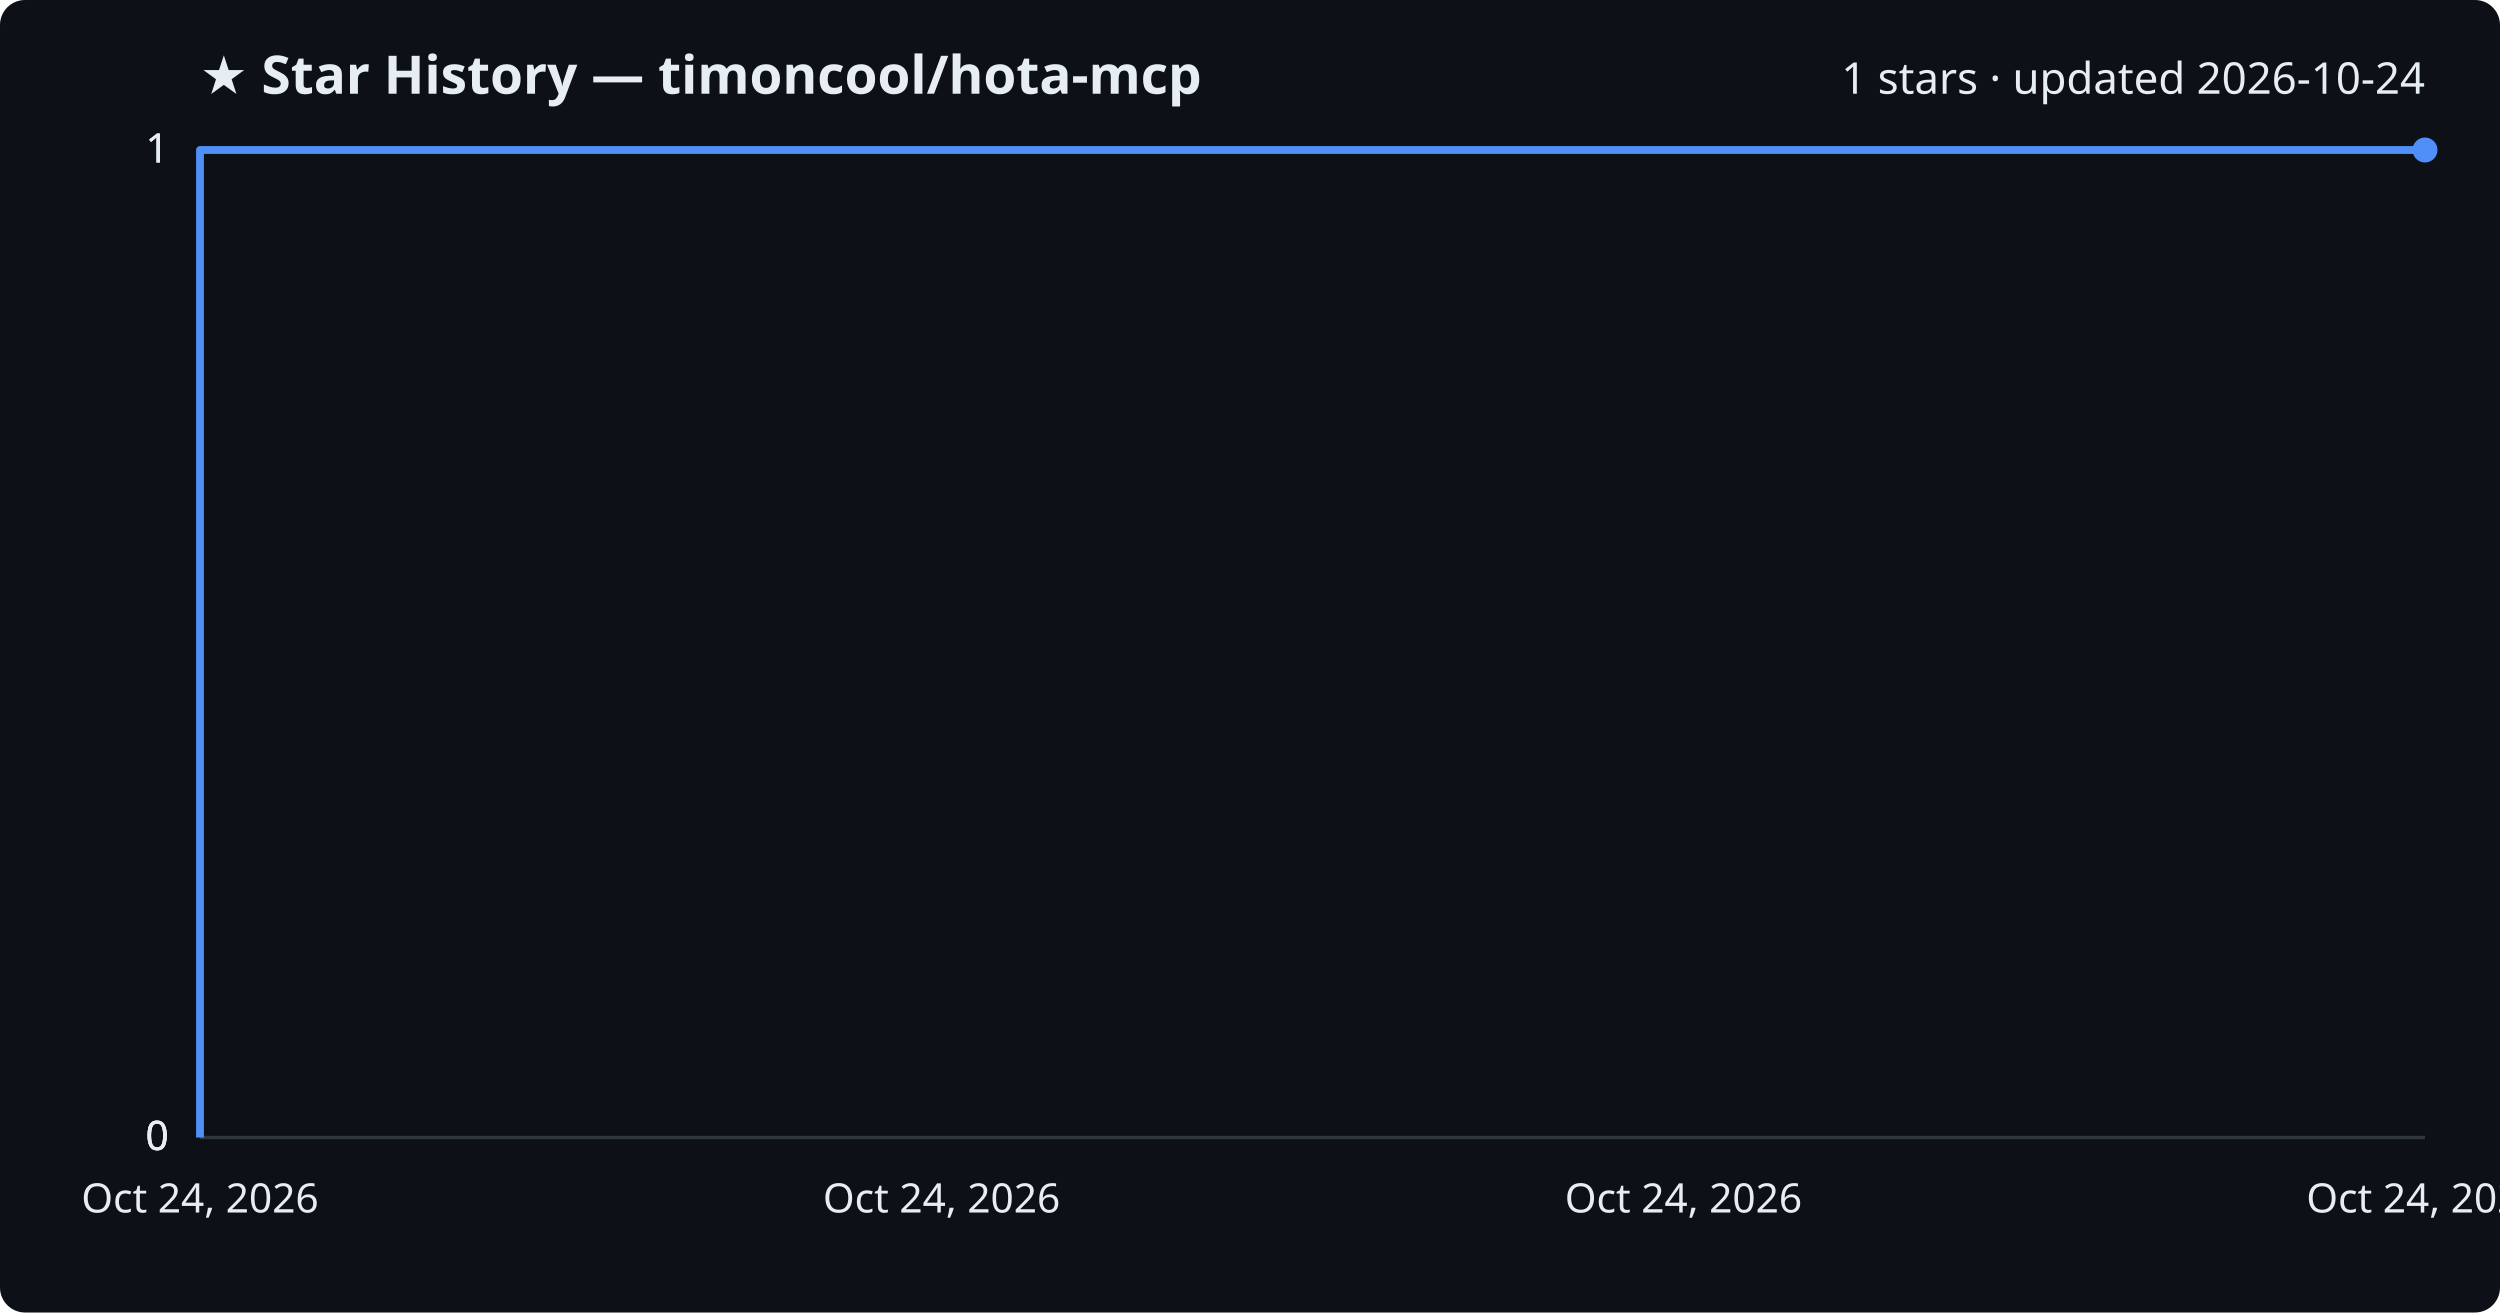
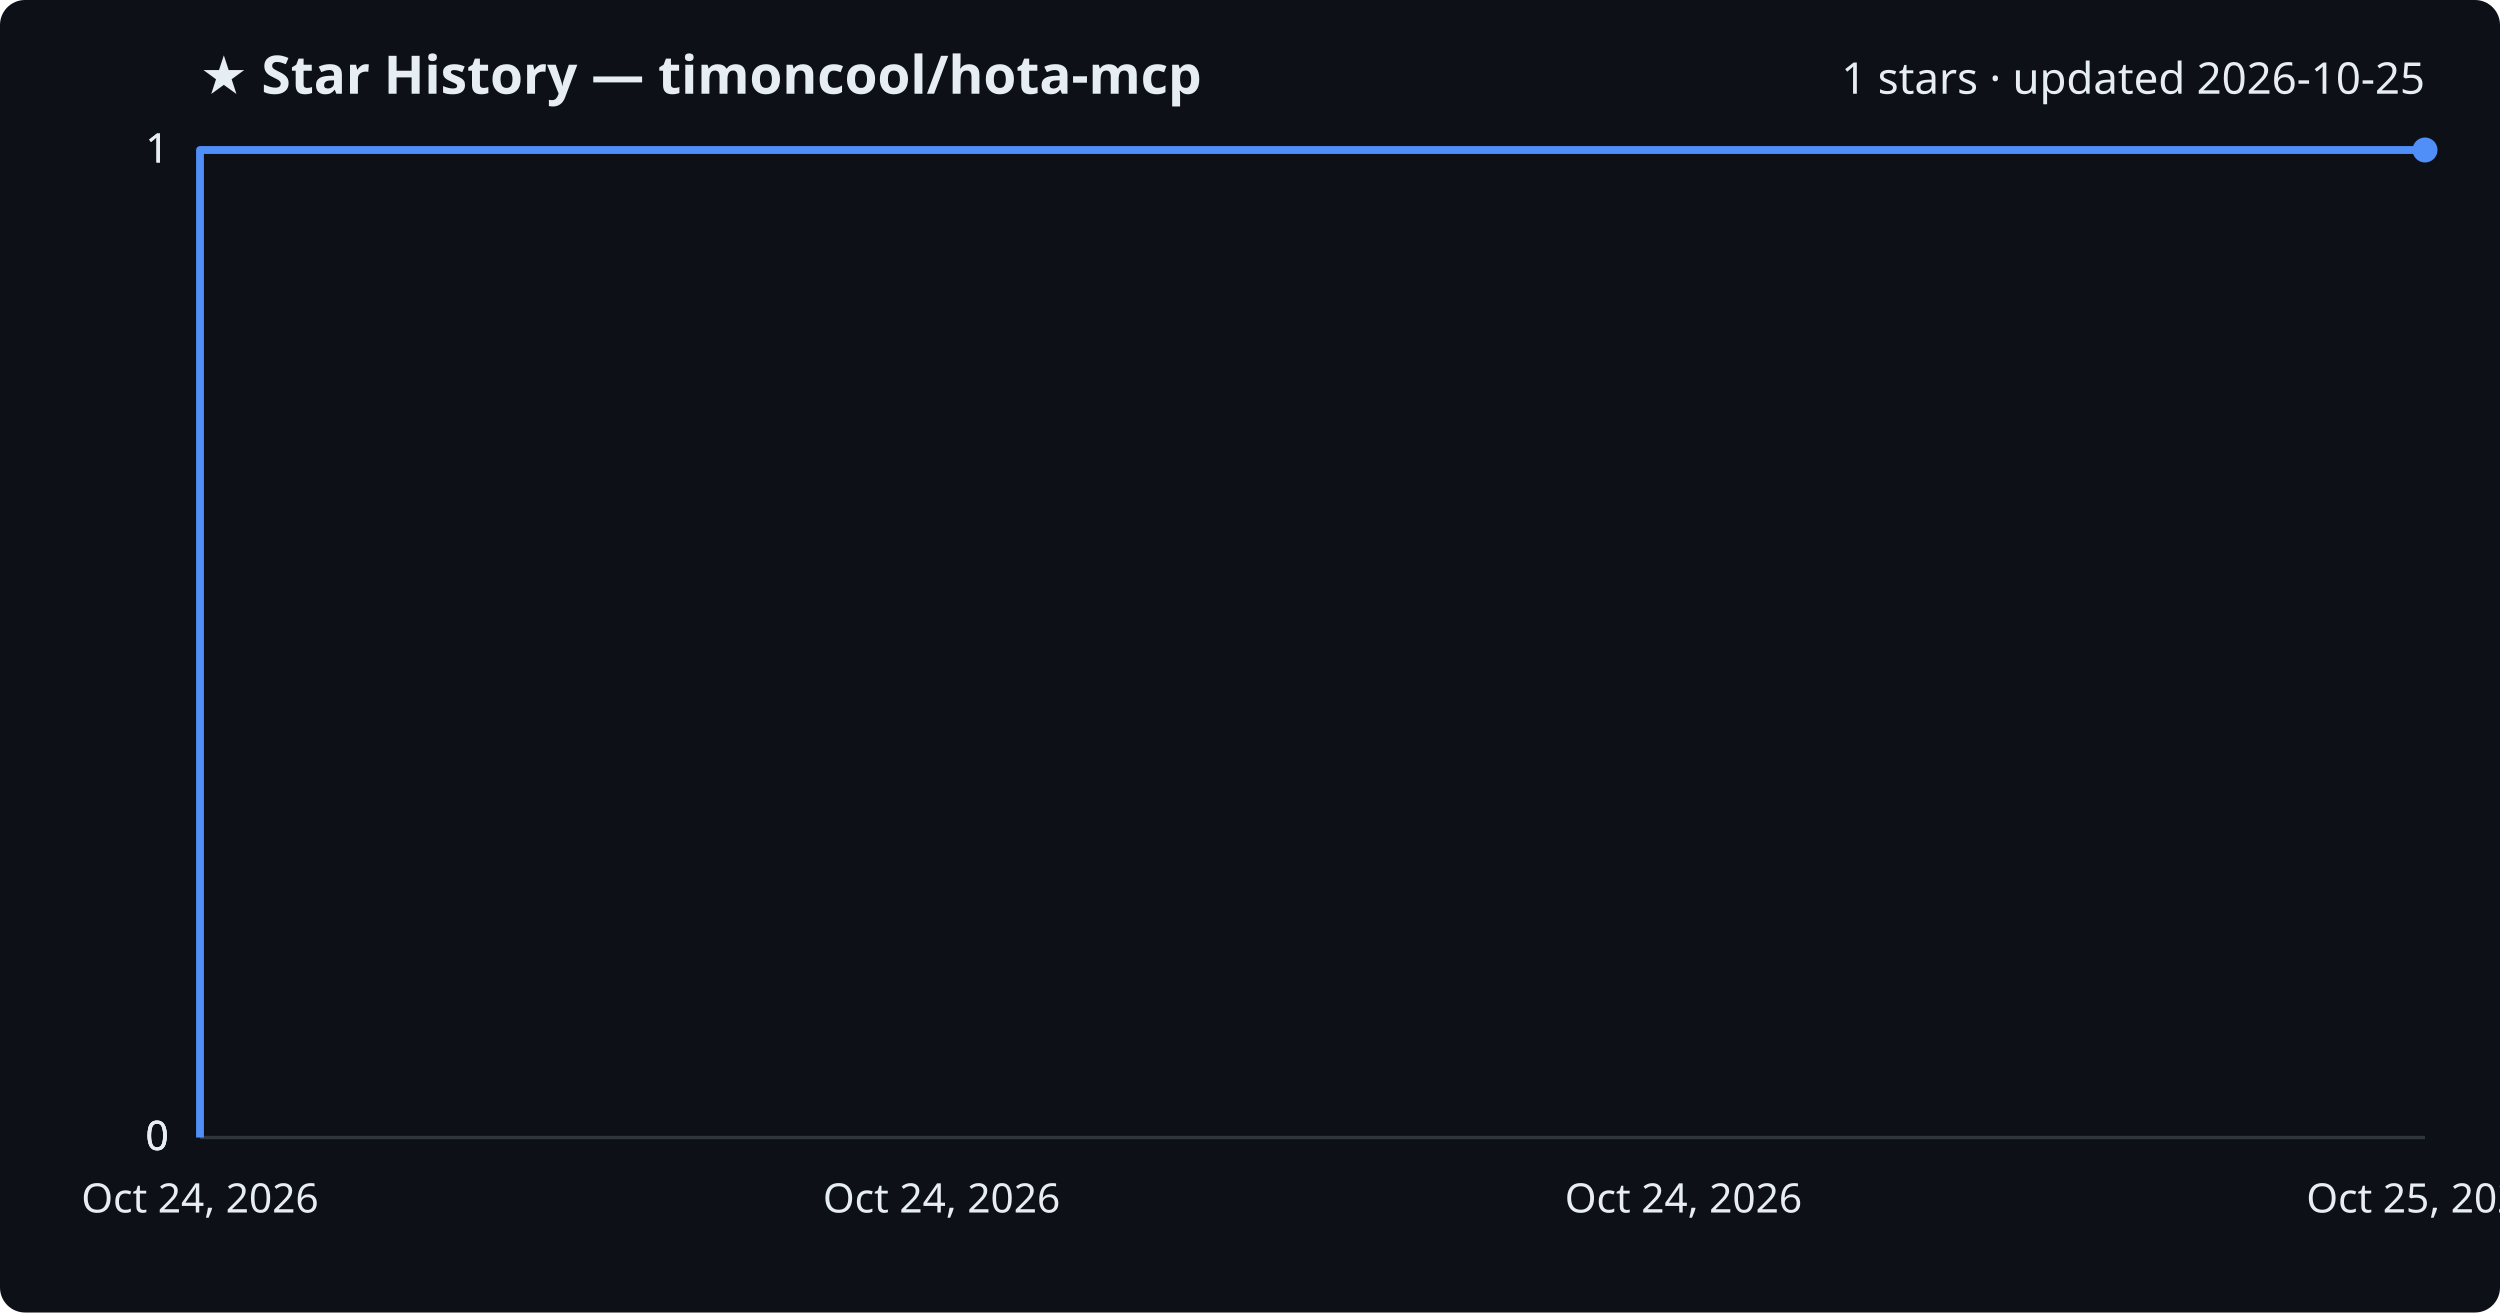
<svg xmlns="http://www.w3.org/2000/svg" viewBox="0 0 800 420" font-family="Segoe UI, sans-serif">
  <rect width="800" height="420" fill="#0d1117" rx="8" />
  <text x="64" y="30" fill="#e6edf3" font-size="17" font-weight="700">★ Star History — timoncool/hota-mcp</text>
-   <text x="776" y="30" fill="#e6edf3" font-size="14" text-anchor="end">1 stars · updated 2026-10-24</text>
+   <text x="776" y="30" fill="#e6edf3" font-size="14" text-anchor="end">1 stars · updated 2026-10-25</text>
  <line x1="64" y1="364.0" x2="776" y2="364.0" stroke="#30363d" stroke-width="1" />
  <text x="54" y="368.0" fill="#e6edf3" font-size="13" text-anchor="end">0</text>
  <line x1="64" y1="364.0" x2="776" y2="364.0" stroke="#30363d" stroke-width="1" />
  <text x="54" y="368.0" fill="#e6edf3" font-size="13" text-anchor="end">0</text>
  <line x1="64" y1="364.0" x2="776" y2="364.0" stroke="#30363d" stroke-width="1" />
  <text x="54" y="368.0" fill="#e6edf3" font-size="13" text-anchor="end">0</text>
  <line x1="64" y1="48.0" x2="776" y2="48.0" stroke="#30363d" stroke-width="1" />
  <text x="54" y="52.0" fill="#e6edf3" font-size="13" text-anchor="end">1</text>
  <line x1="64" y1="48.0" x2="776" y2="48.0" stroke="#30363d" stroke-width="1" />
  <text x="54" y="52.0" fill="#e6edf3" font-size="13" text-anchor="end">1</text>
  <path d="M64.0,364.0 L64.0,48.0 L776.0,48.0" fill="none" stroke="#4f8ff7" stroke-width="2.5" stroke-linejoin="round" />
  <circle cx="776.0" cy="48.0" r="4" fill="#4f8ff7" />
  <text x="64.0" y="388" fill="#e6edf3" font-size="13" text-anchor="middle">Oct 24, 2026</text>
  <text x="301.3" y="388" fill="#e6edf3" font-size="13" text-anchor="middle">Oct 24, 2026</text>
  <text x="538.7" y="388" fill="#e6edf3" font-size="13" text-anchor="middle">Oct 24, 2026</text>
-   <text x="776.0" y="388" fill="#e6edf3" font-size="13" text-anchor="middle">Oct 24, 2026</text>
+   <text x="776.0" y="388" fill="#e6edf3" font-size="13" text-anchor="middle">Oct 25, 2026</text>
</svg>
